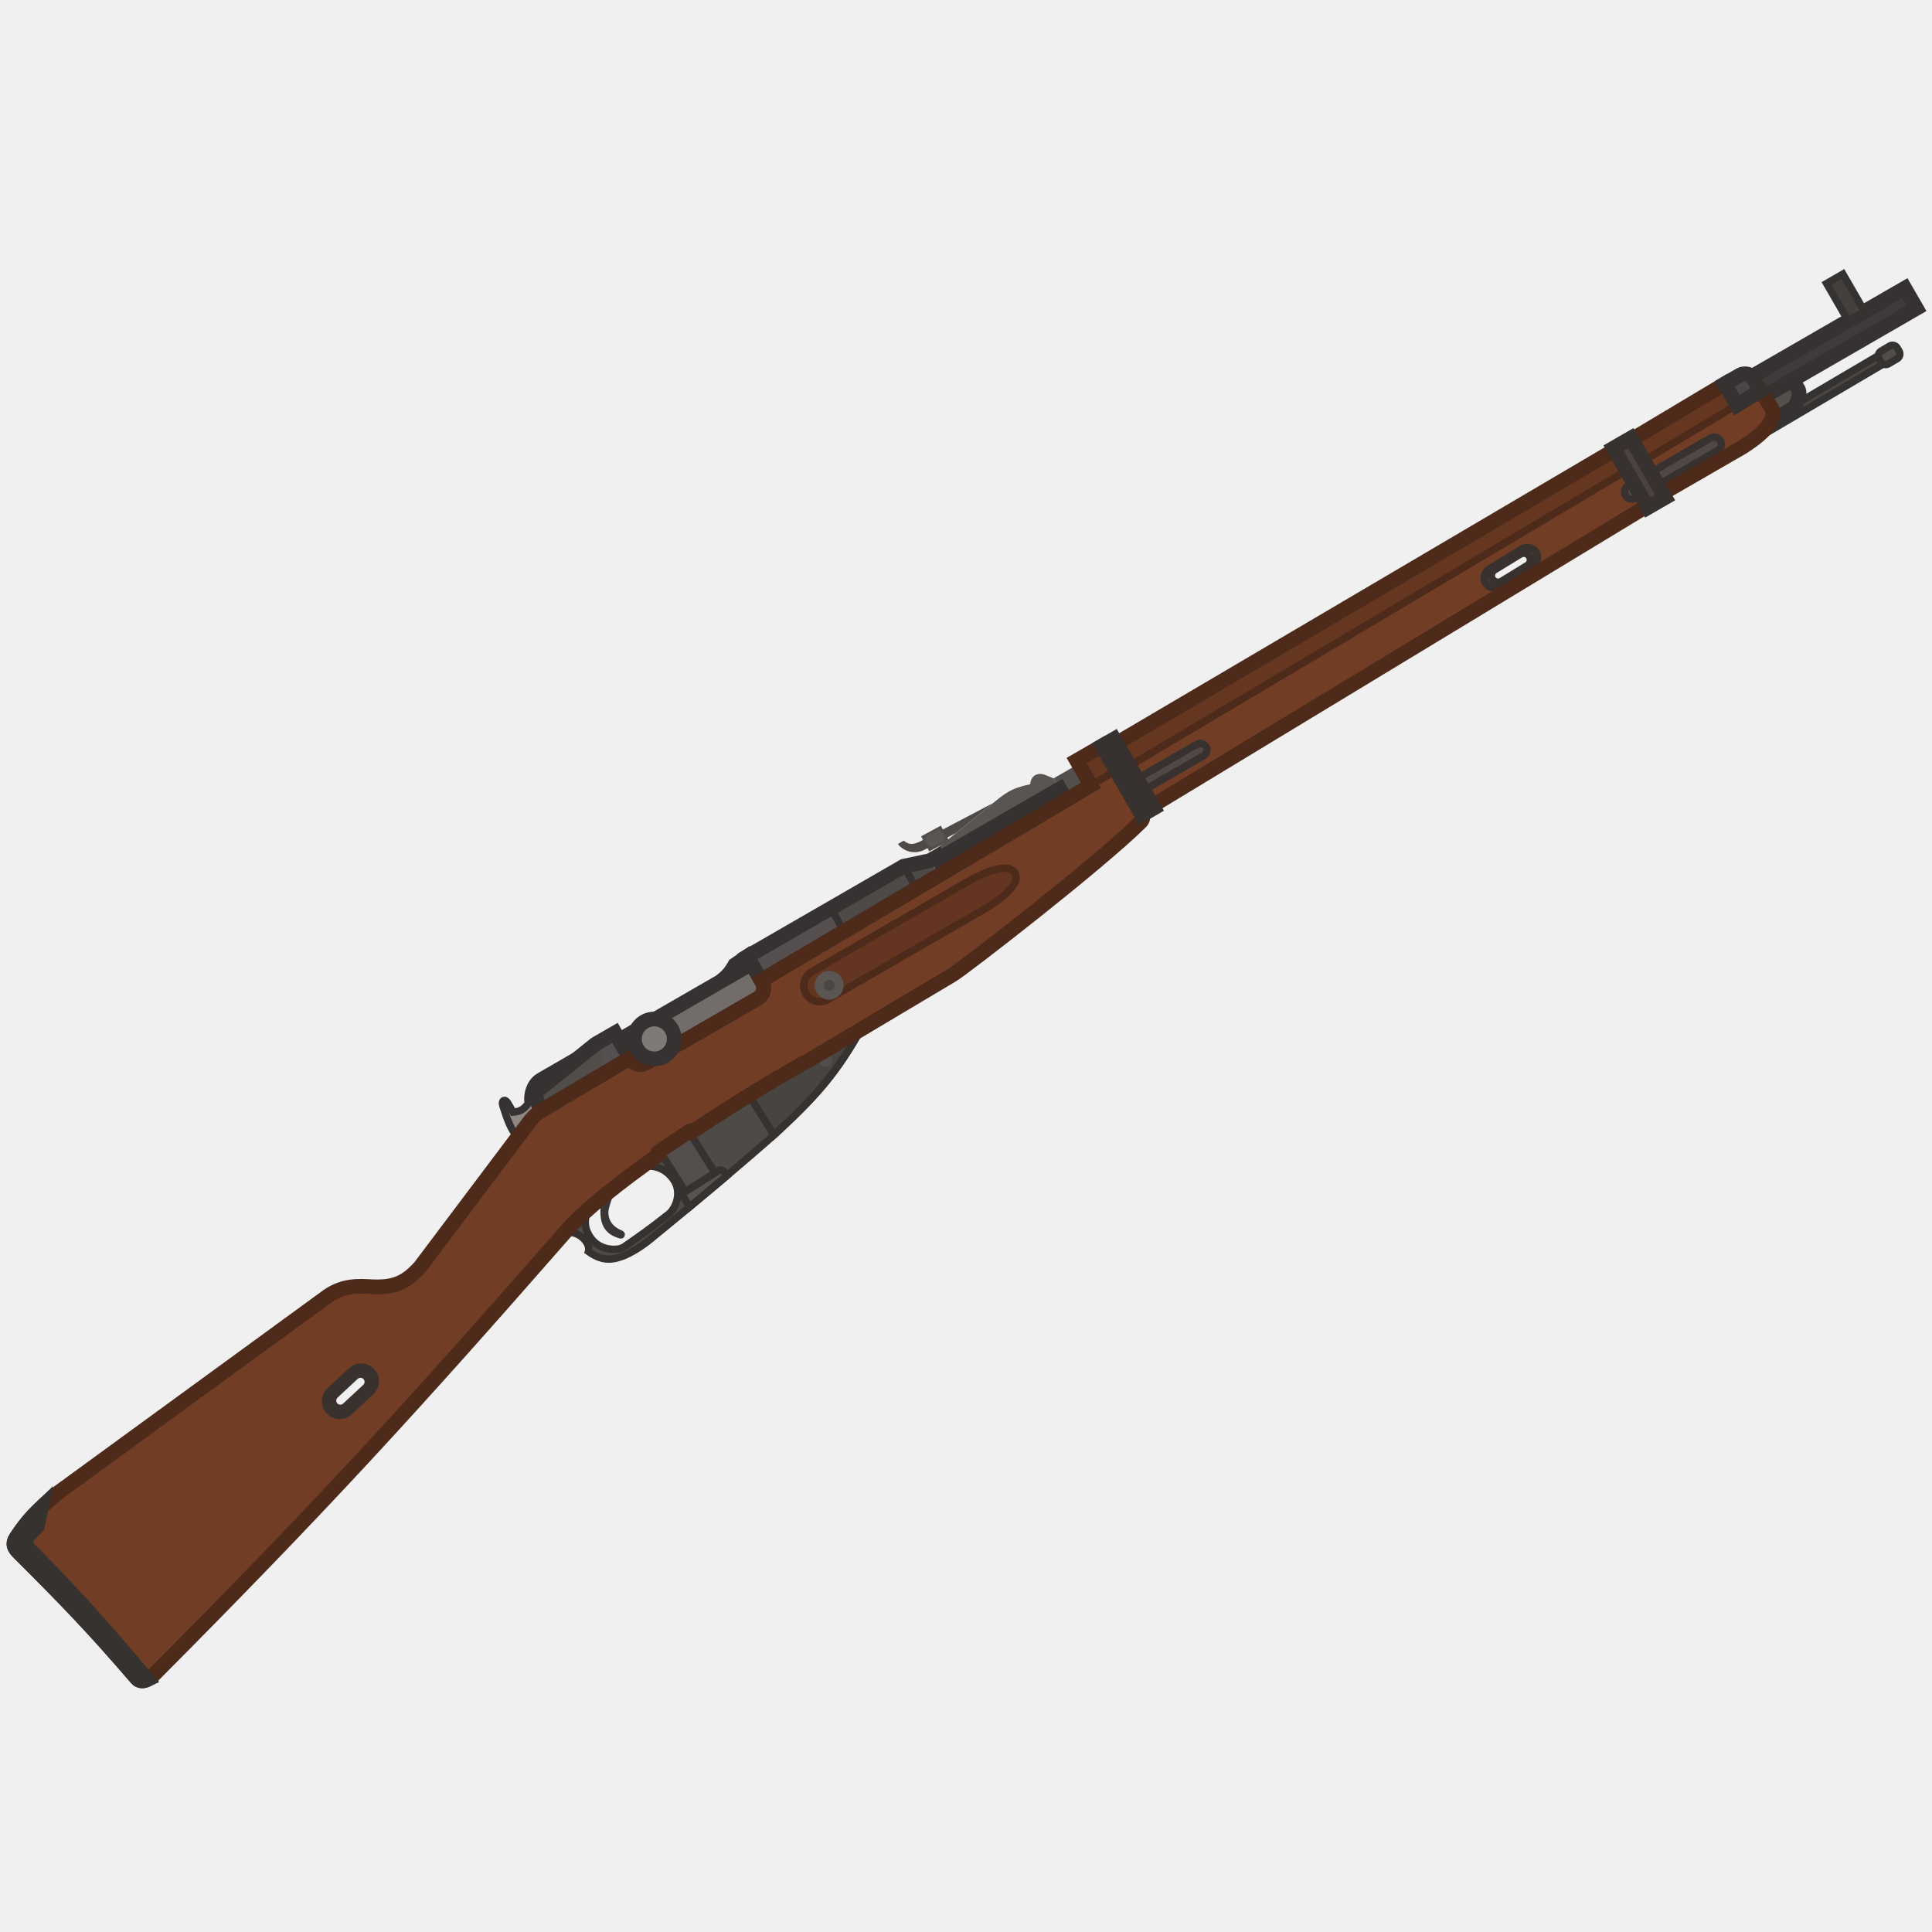
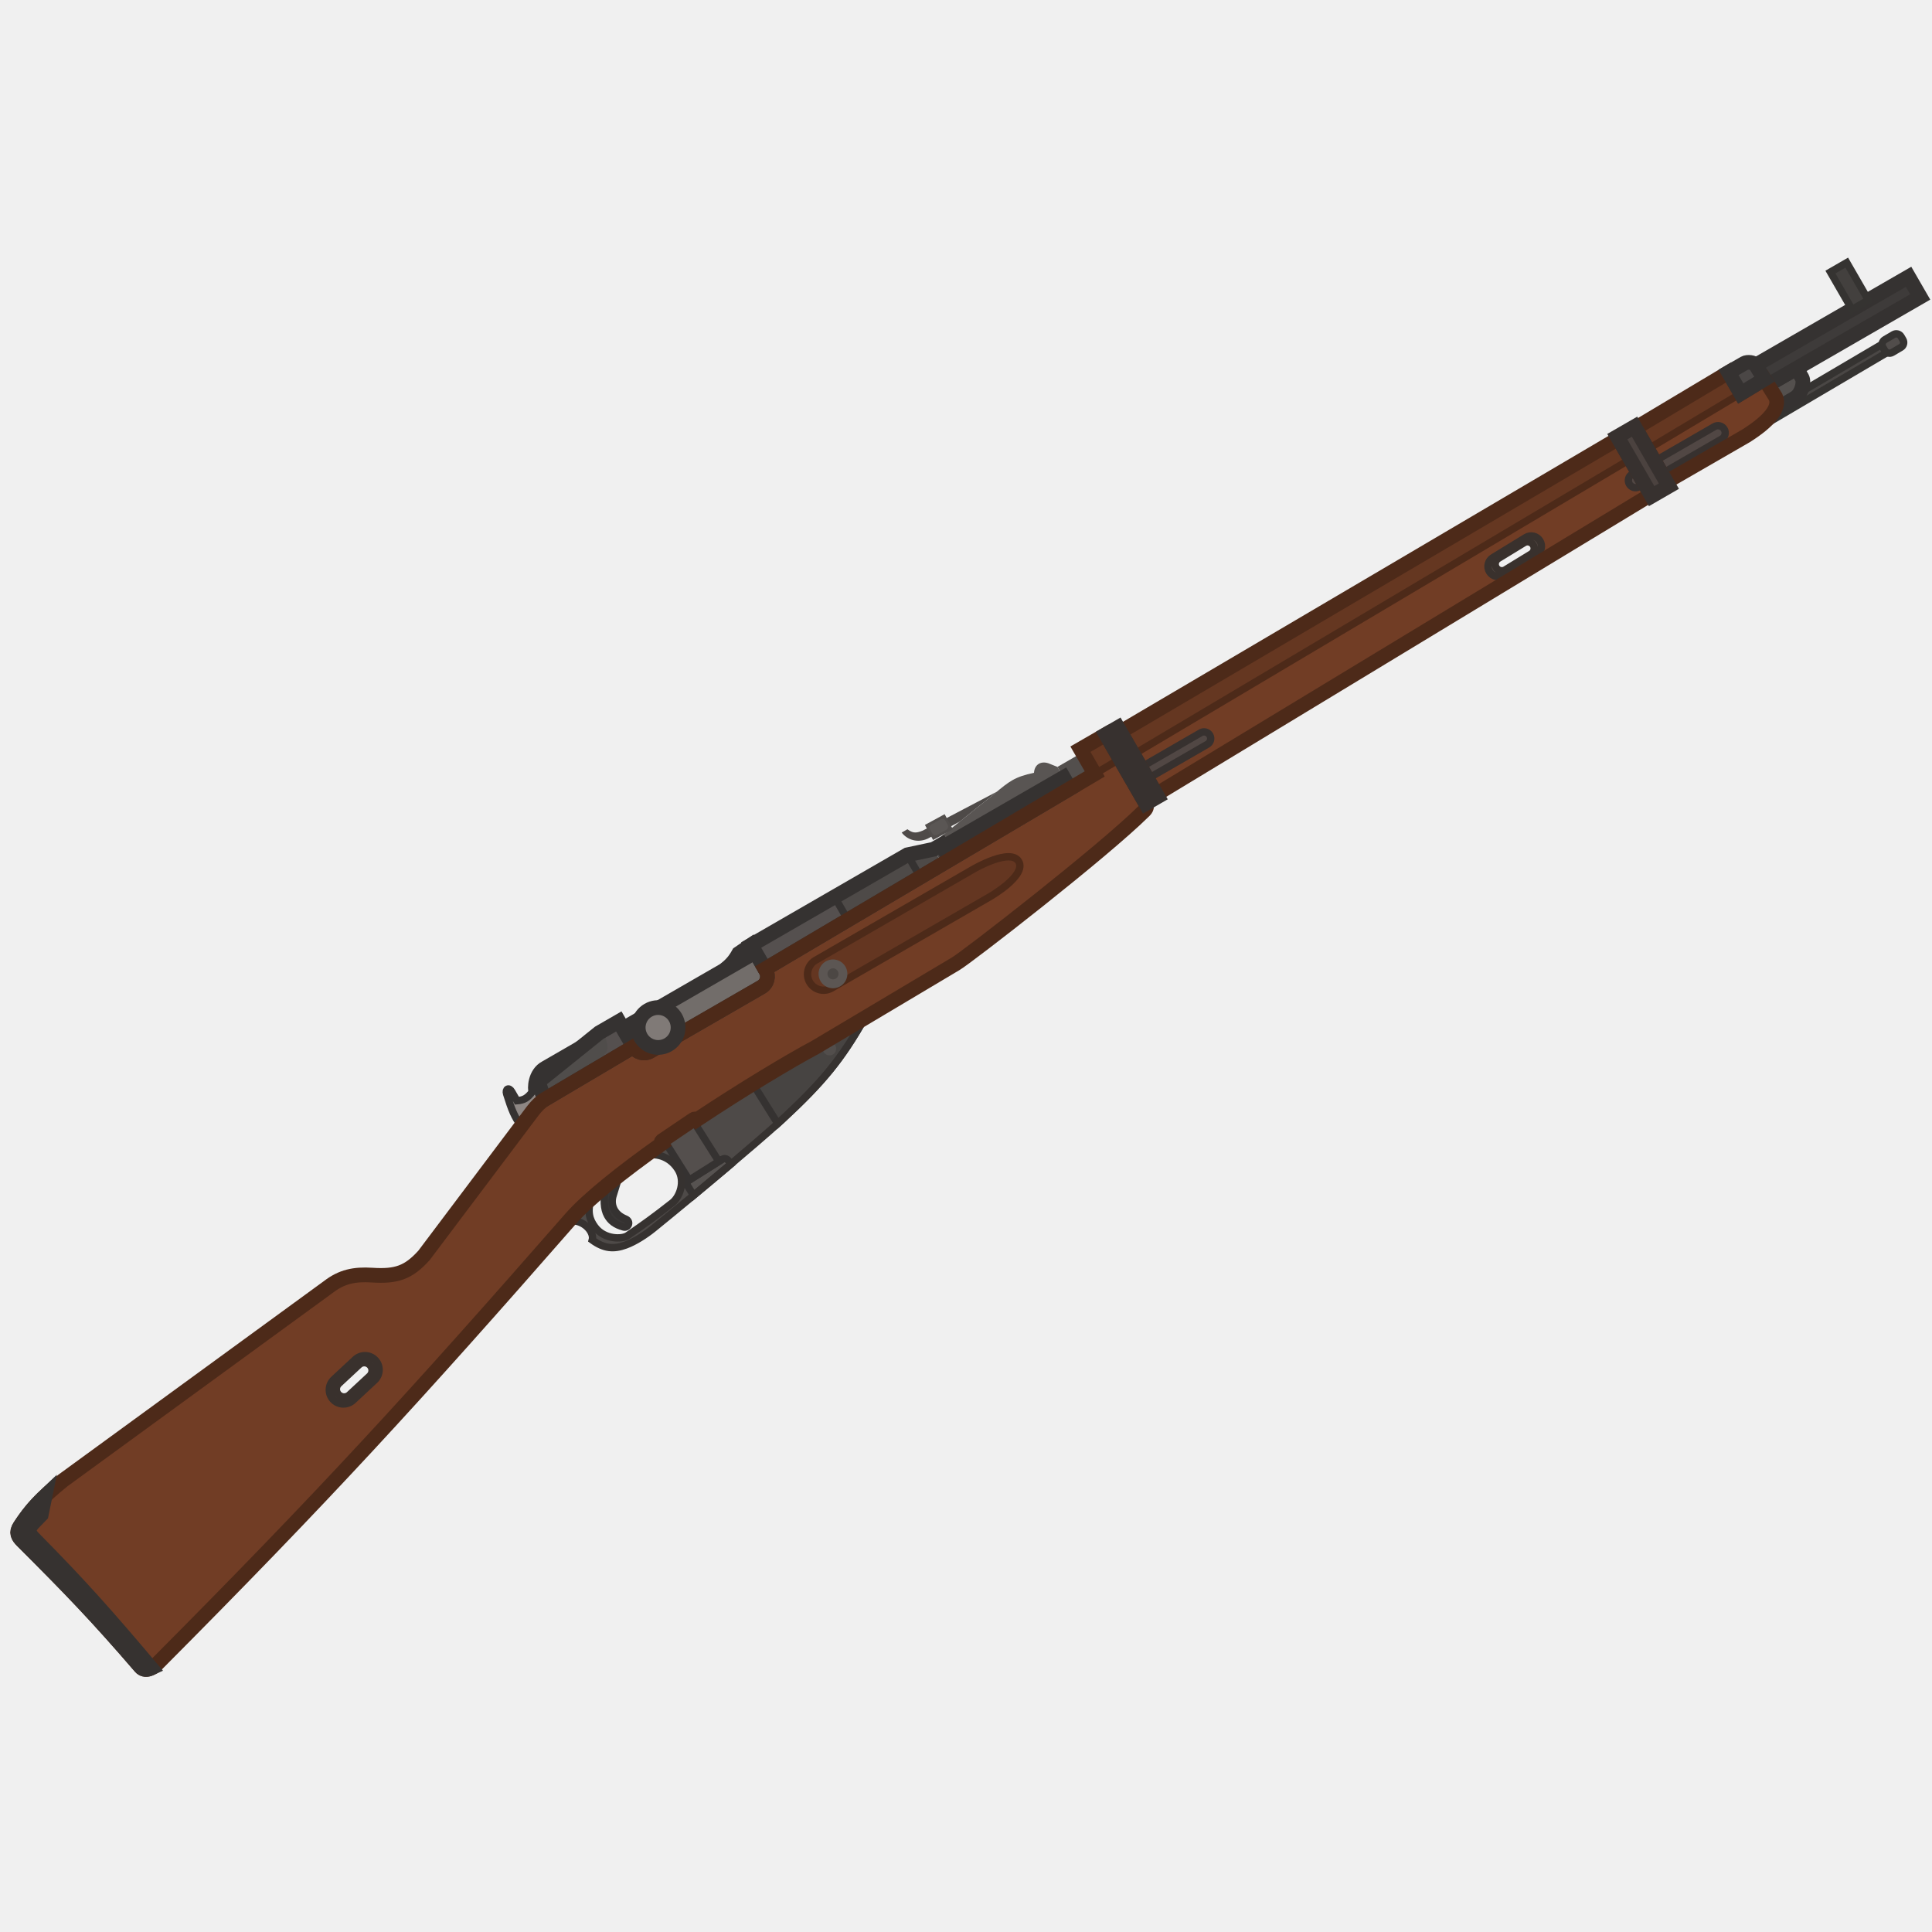
<svg xmlns="http://www.w3.org/2000/svg" width="110" height="110" viewBox="0 0 110 110" fill="none">
  <g clip-path="url(#clip0_619_1198)">
-     <path d="M42.549 54.459L42.785 54.868L41.039 55.876C41.437 55.553 41.615 55.347 41.844 54.938L42.549 54.459Z" fill="#484543" stroke="#353231" stroke-width="0.838" />
-     <path d="M32.286 70.03L32.271 70.046L32.383 70.156C33.1 70.179 33.619 70.825 33.503 71.256C34.179 71.746 34.722 71.79 35.413 71.537C35.928 71.348 36.539 70.953 36.98 70.595C39.763 68.337 42.861 65.709 44.065 64.624L42.651 62.358C41.65 62.976 40.579 63.658 39.529 64.355L39.452 64.407C39.411 64.355 39.337 64.343 39.282 64.38L37.478 65.6C37.42 65.639 37.408 65.723 37.447 65.781C37.111 66.019 36.78 66.257 36.458 66.493C36.829 66.3 37.803 66.32 38.373 67.207C38.833 67.924 38.468 68.815 38.065 69.132C37.026 69.948 36.498 70.328 35.508 71.008C35.221 71.206 34.205 71.251 33.657 70.512C33.333 70.077 33.212 69.626 33.443 68.89C32.978 69.304 32.585 69.688 32.286 70.03Z" fill="#4E4A48" />
-     <path d="M41.392 66.932C40.732 67.492 40.01 68.098 39.268 68.714L38.813 67.971L40.895 66.659C40.977 66.612 41.129 66.561 41.282 66.763L41.392 66.932Z" fill="#575351" stroke="#353231" stroke-width="0.419" />
-     <path d="M37.569 65.537L39.221 64.421L40.708 66.778L39.022 67.84L37.569 65.537Z" fill="#544F4D" stroke="#353231" stroke-width="0.419" />
-     <path d="M44.064 64.624C44.161 64.536 44.246 64.459 44.318 64.392C46.619 62.257 47.667 60.988 49.02 58.605L46.204 60.282C45.324 60.751 44.056 61.49 42.649 62.358L44.064 64.624Z" fill="#474442" stroke="#353231" stroke-width="0.419" />
-     <path d="M34.259 68.192C34.509 67.986 34.772 67.775 35.046 67.561L34.693 68.713C34.539 69.203 34.704 69.774 35.395 70.055C35.728 70.19 35.553 70.582 35.295 70.513C34.796 70.379 34.535 70.155 34.365 69.848C34.162 69.481 34.14 68.965 34.259 68.192Z" fill="#393635" />
-     <path d="M44.066 64.623C44.163 64.536 44.248 64.459 44.32 64.392C46.621 62.256 47.669 60.987 49.023 58.605L46.206 60.282C45.326 60.751 44.058 61.49 42.651 62.357C41.651 62.975 40.58 63.657 39.53 64.355L39.453 64.406C39.412 64.354 39.338 64.342 39.283 64.379L37.479 65.6C37.421 65.638 37.41 65.722 37.449 65.78C37.112 66.018 36.781 66.256 36.459 66.492C36.83 66.299 37.804 66.319 38.374 67.206C38.834 67.923 38.469 68.814 38.066 69.131C37.027 69.947 36.499 70.327 35.509 71.008C35.222 71.205 34.206 71.251 33.657 70.512C33.334 70.076 33.213 69.625 33.444 68.889C32.979 69.303 32.586 69.688 32.287 70.029L32.272 70.046L32.384 70.155C33.101 70.178 33.62 70.825 33.504 71.255C34.18 71.746 34.723 71.789 35.414 71.536C35.929 71.347 36.54 70.953 36.981 70.594C39.764 68.336 42.862 65.708 44.066 64.623Z" stroke="#363230" stroke-width="0.419" />
-     <rect x="98.768" y="25.065" width="9.5" height="0.552" transform="rotate(-30.5 98.7676 25.0654)" fill="#4A4745" stroke="#353331" stroke-width="0.419" />
-     <path d="M100.766 24.014C100.88 23.764 100.887 23.53 100.786 23.31L100.414 22.579L102.069 21.623L102.384 22.169C102.384 22.169 102.508 22.383 102.352 22.807C102.216 23.176 102.041 23.277 101.823 23.403L100.766 24.014Z" fill="#54504E" stroke="#353231" stroke-width="0.838" />
-     <path fill-rule="evenodd" clip-rule="evenodd" d="M92.608 26.795L93.774 28.815L65.621 45.871L64.312 43.605L92.608 26.795ZM85.097 32.448C84.918 32.557 84.862 32.79 84.971 32.969C85.08 33.147 85.313 33.204 85.492 33.094L86.954 32.201C87.132 32.091 87.188 31.858 87.079 31.68C86.97 31.501 86.737 31.445 86.558 31.554L85.097 32.448Z" fill="#713D25" />
-     <rect width="1.202" height="0.84" rx="0.314" transform="matrix(-0.861629 0.507538 0.507538 0.861629 107.861 19.541)" fill="#514D4B" stroke="#353331" stroke-width="0.419" />
-     <rect x="99.66" y="21.485" width="10.15" height="1.324" transform="rotate(-30 99.6602 21.4854)" fill="#3E3B3A" stroke="#353231" stroke-width="0.838" />
-     <path d="M56.542 45.724L52.329 47.939C51.901 48.12 51.723 48.066 51.449 47.865L51.121 48.054C51.428 48.459 52.015 48.664 52.597 48.403L54.43 47.427L56.398 45.845C56.448 45.803 56.496 45.763 56.542 45.724Z" fill="#4E4A48" />
-     <path fill-rule="evenodd" clip-rule="evenodd" d="M35.852 60.254C36.044 60.585 36.468 60.699 36.8 60.508L43.133 56.851C43.465 56.66 43.578 56.235 43.387 55.904L43.34 55.822L63.552 43.861L65.002 46.373C65.112 46.564 65.068 46.677 64.929 46.815C62.57 49.16 54.824 55.161 54.196 55.523L46.206 60.282C44.7 61.084 42.056 62.678 39.53 64.355C39.505 64.372 39.479 64.389 39.453 64.406C39.413 64.354 39.338 64.342 39.283 64.379L37.479 65.599C37.421 65.638 37.41 65.722 37.449 65.78C35.235 67.346 33.261 68.916 32.287 70.029C23.274 80.329 18.242 85.817 8.714 95.396C8.437 95.674 8.022 95.832 7.792 95.564C5.293 92.661 3.811 91.128 1.062 88.384C0.804 88.126 0.687 87.909 0.914 87.56C1.53 86.61 2.13 85.947 3.369 84.941L18.483 73.922C19.239 73.34 19.95 73.184 20.97 73.25C22.349 73.339 23.038 73.112 23.925 72.126L30.125 63.888C30.335 63.621 30.561 63.382 30.806 63.24L35.852 60.254ZM19.055 80.046C18.889 79.867 18.899 79.587 19.078 79.421L20.224 78.354C20.403 78.188 20.683 78.198 20.849 78.376C21.015 78.555 21.005 78.835 20.826 79.001L19.68 80.068C19.501 80.234 19.221 80.224 19.055 80.046Z" fill="#713D25" />
-     <path d="M30.476 63.492L30.087 62.818C30.008 62.681 30.003 61.665 30.756 61.266L35.015 58.808L35.85 60.254L30.804 63.241C30.691 63.306 30.582 63.392 30.476 63.492Z" fill="#807A77" />
-     <path d="M42.787 54.867L35.252 59.217L35.851 60.254C36.042 60.586 36.467 60.7 36.798 60.508L43.132 56.851C43.463 56.66 43.577 56.236 43.386 55.904L42.787 54.867Z" fill="#726D6A" stroke="#353231" stroke-width="0.838" />
-     <path fill-rule="evenodd" clip-rule="evenodd" d="M18.789 79.192C18.463 79.495 18.444 80.005 18.748 80.331C19.051 80.657 19.561 80.676 19.887 80.372L21.113 79.232C21.439 78.929 21.457 78.418 21.154 78.092C20.85 77.766 20.34 77.748 20.014 78.051L18.789 79.192ZM19.076 79.422C18.898 79.588 18.888 79.868 19.054 80.046C19.22 80.225 19.5 80.235 19.678 80.069L20.825 79.002C21.004 78.836 21.014 78.556 20.848 78.377C20.681 78.199 20.402 78.189 20.223 78.355L19.076 79.422Z" fill="#544943" />
-     <path d="M29.463 64.766C29.072 64.251 28.911 63.842 28.625 62.934C28.538 62.657 28.756 62.531 28.914 62.804L29.213 63.322C29.608 63.291 29.8 63.184 30.087 62.818L30.477 63.493C30.354 63.61 30.236 63.745 30.123 63.889L29.463 64.766Z" fill="#8E8784" />
-     <circle cx="47.014" cy="60.361" r="0.378" transform="rotate(-30 47.0139 60.3609)" fill="#524E4C" />
-     <path d="M47.301 51.715L42.551 54.458L43.339 55.823L48.06 53.03L47.301 51.715Z" fill="#55504F" />
-     <path d="M52.941 49.004L51.449 49.319L52.182 50.588L53.429 49.85L52.941 49.004Z" fill="#4E4A48" />
-     <path d="M53.46 48.888L53.192 48.424L56.398 45.845C57.259 45.13 57.555 44.886 58.657 44.65C58.686 44.197 59.025 43.964 59.471 44.107L59.992 44.316L60.339 44.916L53.46 48.888Z" fill="#595553" />
-     <rect x="52.443" y="47.618" width="1.278" height="0.975" transform="rotate(-28.5 52.4434 47.6182)" fill="#524E4C" />
-     <rect x="52.633" y="47.685" width="1.009" height="0.675" rx="0.209" transform="rotate(-28.5 52.6328 47.6855)" fill="#5A5654" />
-     <path d="M46.19 55.341C45.774 55.6 45.636 56.146 45.883 56.574C46.13 57.002 46.671 57.155 47.104 56.924L56.168 51.691C56.168 51.691 58.242 50.494 57.785 49.702C57.328 48.91 55.254 50.108 55.254 50.108L46.19 55.341Z" fill="#643621" />
-     <path d="M46.19 55.341L46.085 55.159L46.079 55.163L46.19 55.341ZM47.104 56.924L47.203 57.109L47.209 57.106L47.104 56.924ZM56.168 51.691L56.063 51.51L56.168 51.691ZM55.254 50.108L55.149 49.927L55.254 50.108ZM46.064 56.469C45.874 56.139 45.98 55.719 46.301 55.519L46.079 55.163C45.567 55.482 45.398 56.153 45.701 56.679L46.064 56.469ZM47.006 56.739C46.672 56.917 46.255 56.799 46.064 56.469L45.701 56.679C46.005 57.205 46.67 57.393 47.203 57.109L47.006 56.739ZM56.063 51.51L47 56.743L47.209 57.106L56.272 51.873L56.063 51.51ZM46.295 55.522L55.358 50.29L55.149 49.927L46.085 55.16L46.295 55.522ZM55.254 50.108C55.358 50.29 55.358 50.29 55.358 50.29C55.358 50.29 55.358 50.29 55.358 50.29C55.358 50.29 55.358 50.29 55.358 50.289C55.358 50.289 55.359 50.289 55.359 50.289C55.36 50.289 55.361 50.288 55.363 50.287C55.367 50.285 55.372 50.282 55.379 50.278C55.394 50.27 55.416 50.258 55.443 50.242C55.499 50.212 55.58 50.17 55.678 50.121C55.875 50.023 56.14 49.902 56.417 49.806C56.697 49.709 56.973 49.642 57.198 49.641C57.423 49.64 57.544 49.703 57.604 49.807L57.967 49.597C57.798 49.305 57.489 49.221 57.196 49.222C56.903 49.223 56.575 49.307 56.279 49.41C55.98 49.514 55.698 49.644 55.492 49.746C55.388 49.797 55.303 49.842 55.244 49.874C55.214 49.89 55.191 49.903 55.175 49.912C55.166 49.917 55.16 49.92 55.156 49.923C55.154 49.924 55.152 49.925 55.151 49.926C55.15 49.926 55.15 49.926 55.149 49.926C55.149 49.926 55.149 49.927 55.149 49.927C55.149 49.927 55.149 49.927 55.149 49.927C55.149 49.927 55.149 49.927 55.254 50.108ZM57.604 49.807C57.664 49.91 57.658 50.047 57.544 50.241C57.431 50.435 57.236 50.641 57.011 50.835C56.789 51.027 56.552 51.196 56.369 51.318C56.277 51.378 56.2 51.427 56.146 51.46C56.119 51.477 56.098 51.489 56.084 51.498C56.077 51.502 56.071 51.505 56.068 51.507C56.066 51.508 56.065 51.509 56.064 51.51C56.063 51.51 56.063 51.51 56.063 51.51C56.063 51.51 56.063 51.51 56.063 51.51C56.063 51.51 56.063 51.51 56.063 51.51C56.063 51.51 56.063 51.51 56.168 51.691C56.272 51.873 56.273 51.873 56.273 51.873C56.273 51.873 56.273 51.873 56.273 51.873C56.273 51.873 56.273 51.873 56.273 51.873C56.273 51.872 56.274 51.872 56.275 51.872C56.276 51.871 56.277 51.87 56.279 51.869C56.284 51.866 56.29 51.863 56.298 51.858C56.314 51.849 56.337 51.835 56.366 51.817C56.423 51.782 56.505 51.73 56.601 51.666C56.792 51.539 57.045 51.359 57.285 51.152C57.522 50.948 57.759 50.706 57.906 50.452C58.053 50.2 58.136 49.89 57.967 49.597L57.604 49.807Z" fill="#4D2A19" />
-     <circle cx="47.211" cy="56.099" r="0.819" transform="rotate(-30 47.2108 56.0987)" fill="#5C5653" />
-     <circle cx="47.209" cy="56.099" r="0.315" transform="rotate(-30 47.2092 56.0986)" fill="#4C4744" />
-     <path d="M53.38 48.751L52.943 49.003L53.432 49.849L60.703 45.547L60.338 44.915L53.459 48.887L53.38 48.751Z" fill="#4B4746" />
-     <path d="M61.409 43.496L59.99 44.315L60.701 45.547L62.111 44.712L61.409 43.496Z" fill="#534F4D" />
-     <path d="M91.93 25.62L63.572 42.321L64.312 43.604L92.608 26.794L91.93 25.62Z" fill="#653721" />
-     <path d="M62.747 42.471L61.301 43.306L62.113 44.713L63.55 43.862L62.747 42.471Z" fill="#653721" stroke="#4D2A19" stroke-width="0.419" />
-     <path d="M64.738 44.342L65.117 44.997L68.529 43.027C68.71 42.922 68.772 42.691 68.667 42.51C68.563 42.329 68.332 42.267 68.151 42.372L64.738 44.342Z" fill="#514744" stroke="#37312F" stroke-width="0.419" />
-     <path fill-rule="evenodd" clip-rule="evenodd" d="M84.779 32.402C84.505 32.57 84.419 32.929 84.586 33.203C84.754 33.478 85.113 33.564 85.387 33.396L87.269 32.246C87.543 32.078 87.629 31.719 87.462 31.445C87.294 31.17 86.935 31.084 86.661 31.252L84.779 32.402ZM85.096 32.447C84.917 32.557 84.861 32.79 84.97 32.969C85.079 33.147 85.312 33.203 85.491 33.094L86.953 32.2C87.131 32.091 87.187 31.858 87.078 31.679C86.969 31.501 86.736 31.445 86.557 31.554L85.096 32.447Z" fill="#544943" />
-     <path d="M98.2 21.855L92.897 25.026L93.59 26.227L98.894 23.056L98.2 21.855Z" fill="#653721" />
-     <path d="M93.59 26.227L94.662 28.084L99.194 25.467C100.527 24.625 101.064 23.915 100.787 23.31L100.243 22.241L98.894 23.056L93.59 26.227Z" fill="#713D25" />
-     <rect x="92.346" y="27.855" width="6.241" height="0.82" rx="0.41" transform="rotate(-30 92.3457 27.8555)" fill="#514744" stroke="#37312F" stroke-width="0.419" />
-     <path d="M104 16.141L104.928 15.605L106.158 17.734L105.229 18.27L104 16.141Z" fill="#43403E" stroke="#353331" stroke-width="0.419" />
-     <path fill-rule="evenodd" clip-rule="evenodd" d="M84.779 32.402C84.505 32.57 84.419 32.929 84.586 33.203C84.754 33.478 85.113 33.564 85.387 33.396L87.269 32.246C87.543 32.078 87.629 31.719 87.462 31.445C87.294 31.17 86.935 31.084 86.661 31.252L84.779 32.402ZM85.096 32.447C84.917 32.557 84.861 32.79 84.97 32.969C85.079 33.147 85.312 33.203 85.491 33.094L86.953 32.2C87.131 32.091 87.187 31.858 87.078 31.679C86.969 31.501 86.736 31.445 86.557 31.554L85.096 32.447Z" stroke="#39312D" stroke-width="0.419" />
-     <path d="M91.93 25.62L63.572 42.321L64.312 43.604L92.608 26.794L91.93 25.62Z" stroke="#4D2A19" stroke-width="0.419" />
-     <path d="M98.2 21.855L92.897 25.026L93.59 26.227L98.894 23.056L98.2 21.855Z" stroke="#4D2A19" stroke-width="0.419" />
-     <path d="M92.897 25.026L98.2 21.855L98.894 23.056L100.243 22.241L100.879 23.252C101.155 23.857 100.527 24.625 99.194 25.467L94.662 28.084L93.59 26.227L92.897 25.026Z" stroke="#4D2A19" stroke-width="0.838" />
-     <path d="M63.572 42.321L91.93 25.62L93.774 28.814L65.621 45.87L63.572 42.321Z" stroke="#4D2A19" stroke-width="0.838" />
-     <path d="M98.892 23.056L98.199 21.855L99.1 21.336C99.263 21.241 99.647 21.274 99.741 21.438L100.241 22.241L98.892 23.056Z" fill="#4B4746" stroke="#353231" stroke-width="0.838" />
-     <rect x="91.867" y="25.513" width="1.135" height="3.909" transform="rotate(-30 91.8672 25.5127)" fill="#4B423F" stroke="#37312F" stroke-width="0.838" />
-     <path d="M30.122 63.888C30.235 63.744 30.353 63.609 30.476 63.492C30.581 63.392 30.69 63.305 30.803 63.24L35.849 60.253L35.014 58.807L30.756 61.266C30.003 61.664 30.007 62.68 30.086 62.817C29.8 63.183 29.608 63.29 29.212 63.321L28.913 62.803C28.755 62.529 28.537 62.656 28.624 62.933C28.91 63.84 29.071 64.25 29.462 64.765L30.122 63.888Z" stroke="#353231" stroke-width="0.419" />
-     <path fill-rule="evenodd" clip-rule="evenodd" d="M18.789 79.192C18.463 79.495 18.444 80.005 18.748 80.331C19.051 80.657 19.561 80.676 19.887 80.372L21.113 79.232C21.439 78.929 21.457 78.418 21.154 78.092C20.85 77.766 20.34 77.748 20.014 78.051L18.789 79.192ZM19.076 79.422C18.898 79.588 18.888 79.868 19.054 80.046C19.22 80.225 19.5 80.235 19.678 80.069L20.825 79.002C21.004 78.836 21.014 78.556 20.848 78.377C20.681 78.199 20.402 78.189 20.223 78.355L19.076 79.422Z" fill="#544943" stroke="#39312D" stroke-width="0.419" />
-     <path d="M30.783 63.254L30.52 62.495C30.469 62.343 30.515 62.171 30.69 62.033L33.897 59.454L35.016 58.808L35.851 60.254L30.805 63.241C30.798 63.245 30.79 63.249 30.783 63.254Z" fill="#55504F" />
-     <path d="M34.169 59.296L34.36 60.132C34.404 60.397 34.331 60.585 34.128 60.739L30.75 63.16L30.52 62.495C30.468 62.343 30.514 62.17 30.689 62.033L33.896 59.453L34.169 59.296Z" fill="#504D4B" />
-     <path d="M30.783 63.254L30.52 62.495C30.469 62.343 30.515 62.171 30.69 62.033L33.897 59.454L35.016 58.808L35.851 60.254L30.805 63.241L30.783 63.254Z" stroke="#353231" stroke-width="0.838" />
-     <path d="M47.301 51.715L51.45 49.319L52.183 50.589L48.059 53.029L47.301 51.715Z" fill="#4E4A48" stroke="#353231" stroke-width="0.419" />
-     <path d="M42.551 54.458L51.45 49.32L52.943 49.004L53.379 48.752L53.458 48.889L60.337 44.917L60.702 45.548L43.339 55.823L42.551 54.458Z" stroke="#353231" stroke-width="0.838" />
-     <path d="M61.3 43.305L62.747 42.47L65.001 46.373C65.111 46.565 65.067 46.678 64.928 46.816C62.569 49.16 54.823 55.161 54.195 55.524L46.205 60.283C44.699 61.085 42.056 62.678 39.529 64.355L39.452 64.406C39.412 64.355 39.337 64.343 39.282 64.38L37.478 65.6C37.42 65.639 37.409 65.723 37.448 65.781C35.234 67.347 33.26 68.917 32.286 70.029C23.273 80.329 18.241 85.817 8.713 95.396C8.436 95.674 8.021 95.832 7.791 95.565C5.292 92.662 3.81 91.129 1.061 88.385C0.803 88.127 0.687 87.909 0.913 87.561C1.529 86.61 2.129 85.948 3.368 84.942L18.482 73.923C19.238 73.341 19.949 73.185 20.97 73.251C22.349 73.34 23.037 73.112 23.924 72.127L30.124 63.889C30.334 63.622 30.56 63.382 30.805 63.241L35.852 60.254C36.043 60.586 36.467 60.7 36.799 60.508L43.132 56.852C43.464 56.66 43.578 56.236 43.386 55.904L43.339 55.823L62.113 44.713L61.3 43.305Z" stroke="#4D2A19" stroke-width="0.838" />
-     <circle cx="37.255" cy="59.154" r="1.135" transform="rotate(-30 37.2553 59.1537)" fill="#807A77" stroke="#353231" stroke-width="0.838" />
-     <path d="M62.746 42.47L63.429 42.076L65.698 46.007L65.016 46.401L62.746 42.47Z" fill="#4B423F" stroke="#37312F" stroke-width="0.838" />
-     <path d="M8.392 95.628C8.173 95.733 7.942 95.741 7.791 95.565C5.292 92.662 3.811 91.129 1.062 88.385C0.803 88.127 0.687 87.91 0.913 87.561C1.33 86.917 1.741 86.406 2.347 85.83L2.13 86.895L1.651 87.389C1.348 87.746 1.397 87.936 1.718 88.261C4.392 90.971 5.853 92.623 8.392 95.628Z" fill="#544D4A" stroke="#363230" stroke-width="0.838" />
+     <path d="M42.767 53.807L43.003 54.216L41.256 55.225C41.654 54.902 41.833 54.696 42.061 54.287L42.767 53.807Z" fill="#484543" stroke="#353231" stroke-width="0.838" />
+     <path d="M32.505 69.377L32.49 69.394L32.602 69.503C33.319 69.526 33.837 70.173 33.722 70.603C34.398 71.094 34.941 71.138 35.631 70.884C36.147 70.695 36.758 70.301 37.199 69.943C39.982 67.684 43.079 65.057 44.284 63.972L42.869 61.706C41.868 62.323 40.798 63.006 39.748 63.703L39.67 63.755C39.63 63.703 39.556 63.691 39.501 63.728L37.696 64.948C37.639 64.987 37.627 65.071 37.666 65.129C37.33 65.367 36.999 65.604 36.677 65.841C37.047 65.647 38.022 65.668 38.592 66.555C39.052 67.272 38.687 68.163 38.283 68.48C37.244 69.296 36.717 69.675 35.727 70.356C35.44 70.553 34.424 70.599 33.875 69.86C33.552 69.424 33.43 68.974 33.661 68.237C33.196 68.651 32.803 69.036 32.505 69.377Z" fill="#4E4A48" />
+     <path d="M41.611 66.283C40.95 66.843 40.228 67.448 39.487 68.064L39.032 67.321L41.114 66.01C41.196 65.963 41.348 65.911 41.501 66.114L41.611 66.283Z" fill="#575351" stroke="#353231" stroke-width="0.419" />
+     <path d="M37.788 64.886L39.439 63.769L40.927 66.126L39.24 67.188L37.788 64.886Z" fill="#544F4D" stroke="#353231" stroke-width="0.419" />
+     <path d="M44.281 63.973C44.378 63.886 44.463 63.809 44.535 63.742C46.836 61.606 47.884 60.337 49.237 57.954L46.42 59.632C45.541 60.101 44.272 60.84 42.866 61.707L44.281 63.973Z" fill="#474442" stroke="#353231" stroke-width="0.419" />
+     <path d="M34.476 67.541C34.726 67.335 34.989 67.124 35.263 66.91L34.91 68.062C34.755 68.551 34.92 69.123 35.611 69.404C35.944 69.539 35.77 69.931 35.512 69.862C35.013 69.728 34.752 69.504 34.582 69.197C34.379 68.829 34.357 68.314 34.476 67.541Z" fill="#393635" stroke="#353231" stroke-width="0.419" />
+     <path d="M44.283 63.972C44.38 63.885 44.465 63.807 44.537 63.741C46.838 61.605 47.886 60.336 49.239 57.953L46.422 59.631C45.542 60.099 44.274 60.838 42.868 61.706C41.868 62.324 40.797 63.006 39.747 63.703L39.67 63.755C39.629 63.703 39.555 63.691 39.5 63.728L37.695 64.948C37.638 64.987 37.626 65.071 37.665 65.129C37.329 65.367 36.998 65.605 36.676 65.841C37.047 65.647 38.02 65.668 38.59 66.555C39.051 67.272 38.686 68.163 38.282 68.48C37.243 69.296 36.716 69.675 35.726 70.356C35.439 70.553 34.423 70.599 33.874 69.86C33.551 69.425 33.429 68.974 33.66 68.237C33.195 68.652 32.802 69.036 32.504 69.377L32.489 69.394L32.601 69.504C33.318 69.526 33.837 70.173 33.721 70.604C34.397 71.094 34.94 71.138 35.63 70.885C36.146 70.696 36.757 70.301 37.198 69.943C39.981 67.685 43.078 65.057 44.283 63.972Z" stroke="#363230" stroke-width="0.419" />
+     <rect x="98.982" y="24.415" width="9.5" height="0.552" transform="rotate(-30.5 98.9824 24.415)" fill="#4A4745" stroke="#353331" stroke-width="0.419" />
+     <path d="M100.985 23.362C101.099 23.113 101.106 22.879 101.005 22.659L100.633 21.928L102.288 20.972L102.603 21.518C102.603 21.518 102.726 21.732 102.571 22.155C102.435 22.525 102.26 22.626 102.042 22.752L100.985 23.362Z" fill="#54504E" stroke="#353231" stroke-width="0.838" />
+     <path fill-rule="evenodd" clip-rule="evenodd" d="M92.824 26.145L93.991 28.165L65.837 45.22L64.529 42.955L92.824 26.145ZM85.313 31.797C85.135 31.907 85.078 32.14 85.188 32.319C85.297 32.497 85.53 32.553 85.709 32.444L87.17 31.55C87.349 31.441 87.405 31.208 87.296 31.029C87.186 30.851 86.953 30.794 86.775 30.904L85.313 31.797Z" fill="#713D25" />
+     <rect width="1.203" height="0.841" rx="0.314" transform="matrix(-0.861629 0.507538 0.507538 0.861629 108.078 18.8906)" fill="#514D4B" stroke="#353331" stroke-width="0.419" />
+     <rect x="99.877" y="20.835" width="10.15" height="1.324" transform="rotate(-30 99.877 20.835)" fill="#3E3B3A" stroke="#353231" stroke-width="0.838" />
+     <path d="M56.759 45.074L52.545 47.288C52.117 47.469 51.94 47.415 51.666 47.214L51.338 47.403C51.645 47.809 52.232 48.014 52.813 47.752L54.647 46.777L56.614 45.194C56.664 45.153 56.712 45.113 56.759 45.074Z" fill="#4E4A48" />
+     <path fill-rule="evenodd" clip-rule="evenodd" d="M36.067 59.605C36.258 59.936 36.682 60.05 37.014 59.858L43.347 56.202C43.679 56.01 43.793 55.586 43.601 55.255L43.554 55.173L63.766 43.212L65.216 45.724C65.326 45.915 65.282 46.028 65.143 46.166C62.785 48.511 55.038 54.511 54.41 54.874L46.42 59.633C44.914 60.435 42.271 62.028 39.745 63.705C39.719 63.722 39.693 63.739 39.667 63.757C39.627 63.705 39.553 63.693 39.498 63.73L37.693 64.95C37.636 64.989 37.624 65.073 37.663 65.131C35.449 66.697 33.475 68.267 32.502 69.379C23.488 79.679 18.457 85.167 8.928 94.746C8.652 95.024 8.237 95.182 8.006 94.914C5.508 92.012 4.026 90.479 1.277 87.735C1.019 87.477 0.902 87.259 1.128 86.91C1.745 85.96 2.345 85.298 3.584 84.291L18.697 73.273C19.453 72.691 20.164 72.535 21.185 72.601C22.564 72.69 23.253 72.463 24.14 71.477L30.339 63.239C30.549 62.972 30.775 62.733 31.021 62.591L36.067 59.605ZM19.27 79.396C19.104 79.217 19.114 78.938 19.292 78.772L20.439 77.704C20.618 77.538 20.897 77.548 21.064 77.727C21.23 77.906 21.22 78.185 21.041 78.352L19.894 79.418C19.716 79.585 19.436 79.575 19.27 79.396Z" fill="#713D25" />
+     <path d="M30.693 62.843L30.304 62.168C30.225 62.032 30.22 61.015 30.973 60.617L35.232 58.158L36.067 59.605L31.021 62.591C30.908 62.657 30.799 62.743 30.693 62.843Z" fill="#807A77" />
+     <path d="M43.003 54.216L35.469 58.566L36.068 59.604C36.259 59.935 36.683 60.049 37.015 59.858L43.348 56.201C43.68 56.01 43.794 55.585 43.602 55.254L43.003 54.216Z" fill="#726D6A" stroke="#353231" stroke-width="0.838" />
+     <path fill-rule="evenodd" clip-rule="evenodd" d="M19.006 78.541C18.68 78.845 18.661 79.355 18.965 79.681C19.268 80.007 19.778 80.025 20.104 79.722L21.329 78.582C21.655 78.278 21.674 77.768 21.37 77.442C21.067 77.116 20.557 77.098 20.231 77.401L19.006 78.541ZM19.293 78.772C19.114 78.938 19.104 79.217 19.271 79.396C19.437 79.575 19.717 79.585 19.895 79.418L21.042 78.352C21.221 78.185 21.231 77.906 21.064 77.727C20.898 77.548 20.618 77.538 20.44 77.704L19.293 78.772Z" fill="#544943" />
+     <path d="M29.682 64.115C29.29 63.6 29.13 63.19 28.844 62.283C28.757 62.005 28.975 61.879 29.133 62.152L29.432 62.671C29.827 62.639 30.019 62.533 30.306 62.167L30.695 62.842C30.572 62.958 30.455 63.094 30.342 63.238L29.682 64.115Z" fill="#8E8784" />
+     <ellipse cx="47.23" cy="59.711" rx="0.378" ry="0.378" transform="rotate(-30 47.2296 59.7107)" fill="#524E4C" />
+     <path d="M47.518 51.063L42.768 53.806L43.556 55.171L48.276 52.377L47.518 51.063Z" fill="#55504F" />
+     <path d="M53.16 48.352L51.668 48.668L52.401 49.938L53.649 49.199L53.16 48.352Z" fill="#4E4A48" />
+     <path d="M53.675 48.237L53.407 47.773L56.613 45.194C57.474 44.478 57.77 44.234 58.871 43.999C58.901 43.545 59.24 43.313 59.686 43.456L60.207 43.664L60.554 44.265L53.675 48.237Z" fill="#595553" />
+     <rect x="52.66" y="46.967" width="1.279" height="0.976" transform="rotate(-28.5 52.6602 46.9668)" fill="#524E4C" />
+     <rect x="52.85" y="47.034" width="1.01" height="0.675" rx="0.209" transform="rotate(-28.5 52.8496 47.0342)" fill="#5A5654" />
+     <path d="M46.407 54.691C45.991 54.95 45.852 55.495 46.1 55.923C46.347 56.352 46.888 56.505 47.321 56.274L56.384 51.041C56.384 51.041 58.459 49.843 58.002 49.052C57.545 48.26 55.47 49.458 55.47 49.458L46.407 54.691Z" fill="#643621" />
+     <path d="M46.407 54.691L46.302 54.509L46.296 54.513L46.407 54.691ZM47.321 56.274L47.42 56.459L47.426 56.455L47.321 56.274ZM56.384 51.041L56.28 50.86L56.384 51.041ZM55.47 49.458L55.365 49.276L55.47 49.458ZM46.281 55.819C46.09 55.489 46.197 55.068 46.518 54.868L46.296 54.513C45.784 54.832 45.614 55.502 45.918 56.028L46.281 55.819ZM47.223 56.089C46.889 56.267 46.472 56.149 46.281 55.819L45.918 56.028C46.222 56.554 46.887 56.742 47.42 56.459L47.223 56.089ZM56.28 50.86L47.216 56.092L47.426 56.455L56.489 51.223L56.28 50.86ZM46.512 54.872L55.575 49.639L55.365 49.276L46.302 54.509L46.512 54.872ZM55.47 49.458C55.575 49.639 55.575 49.639 55.575 49.639C55.575 49.639 55.575 49.639 55.575 49.639C55.575 49.639 55.575 49.639 55.575 49.639C55.575 49.639 55.575 49.639 55.576 49.639C55.577 49.638 55.578 49.638 55.58 49.636C55.583 49.635 55.589 49.631 55.596 49.627C55.611 49.619 55.632 49.607 55.66 49.592C55.716 49.562 55.796 49.519 55.895 49.471C56.092 49.373 56.357 49.252 56.634 49.156C56.914 49.058 57.19 48.992 57.414 48.991C57.64 48.99 57.761 49.053 57.821 49.156L58.183 48.947C58.015 48.655 57.705 48.571 57.413 48.572C57.12 48.573 56.791 48.657 56.496 48.76C56.197 48.864 55.915 48.993 55.709 49.095C55.605 49.147 55.52 49.191 55.461 49.224C55.431 49.24 55.407 49.253 55.391 49.262C55.383 49.266 55.377 49.27 55.373 49.272C55.37 49.274 55.369 49.275 55.367 49.275C55.367 49.276 55.367 49.276 55.366 49.276C55.366 49.276 55.366 49.276 55.366 49.276C55.366 49.276 55.366 49.276 55.366 49.276C55.365 49.276 55.365 49.276 55.47 49.458ZM57.821 49.156C57.88 49.26 57.874 49.396 57.761 49.591C57.648 49.785 57.452 49.991 57.228 50.185C57.006 50.376 56.769 50.545 56.585 50.667C56.494 50.728 56.417 50.776 56.363 50.81C56.336 50.826 56.315 50.839 56.3 50.847C56.293 50.852 56.288 50.855 56.284 50.857C56.283 50.858 56.281 50.859 56.281 50.859C56.28 50.859 56.28 50.86 56.28 50.86C56.28 50.86 56.28 50.86 56.28 50.86C56.28 50.86 56.28 50.86 56.28 50.86C56.28 50.86 56.28 50.86 56.384 51.041C56.489 51.223 56.489 51.223 56.489 51.222C56.489 51.222 56.489 51.222 56.489 51.222C56.489 51.222 56.49 51.222 56.49 51.222C56.49 51.222 56.491 51.222 56.491 51.221C56.492 51.221 56.494 51.22 56.496 51.218C56.5 51.216 56.507 51.212 56.515 51.208C56.531 51.198 56.553 51.184 56.582 51.167C56.64 51.131 56.721 51.08 56.817 51.016C57.009 50.889 57.262 50.709 57.502 50.502C57.739 50.297 57.975 50.055 58.123 49.802C58.27 49.549 58.352 49.239 58.183 48.947L57.821 49.156Z" fill="#4D2A19" />
+     <ellipse cx="47.426" cy="55.447" rx="0.82" ry="0.82" transform="rotate(-30 47.4262 55.4474)" fill="#5C5653" />
+     <ellipse cx="47.427" cy="55.447" rx="0.315" ry="0.315" transform="rotate(-30 47.4267 55.4474)" fill="#4C4744" />
+     <path d="M53.597 48.1L53.16 48.352L53.649 49.199L60.92 44.897L60.555 44.265L53.676 48.237L53.597 48.1Z" fill="#4B4746" />
+     <path d="M61.627 42.844L60.207 43.664L60.918 44.896L62.329 44.061L61.627 42.844Z" fill="#534F4D" />
+     <path d="M92.147 24.971L63.788 41.672L64.529 42.955L92.824 26.145L92.147 24.971Z" fill="#653721" />
+     <path d="M62.964 41.819L61.518 42.654L62.33 44.062L63.768 43.211L62.964 41.819Z" fill="#653721" stroke="#4D2A19" stroke-width="0.419" />
+     <path d="M64.953 43.69L65.331 44.346L68.744 42.376C68.925 42.271 68.987 42.04 68.882 41.859C68.778 41.678 68.546 41.616 68.365 41.72L64.953 43.69Z" fill="#514744" stroke="#37312F" stroke-width="0.419" />
+     <path fill-rule="evenodd" clip-rule="evenodd" d="M84.996 31.75C84.722 31.918 84.635 32.276 84.803 32.551C84.971 32.825 85.33 32.912 85.604 32.744L87.485 31.593C87.76 31.426 87.846 31.067 87.678 30.793C87.51 30.518 87.152 30.432 86.877 30.599L84.996 31.75ZM85.312 31.795C85.134 31.904 85.078 32.138 85.187 32.316C85.296 32.495 85.529 32.551 85.708 32.442L87.169 31.548C87.348 31.439 87.404 31.206 87.295 31.027C87.186 30.849 86.952 30.792 86.774 30.901L85.312 31.795Z" fill="#544943" />
+     <path d="M98.417 21.204L93.114 24.375L93.807 25.576L99.111 22.405L98.417 21.204Z" fill="#653721" />
+     <path d="M93.807 25.577L94.879 27.433L99.411 24.817C100.744 23.974 101.28 23.264 101.004 22.659L100.46 21.59L99.111 22.406L93.807 25.577Z" fill="#713D25" />
+     <rect x="92.562" y="27.206" width="6.241" height="0.82" rx="0.41" transform="rotate(-30 92.5625 27.2061)" fill="#514744" stroke="#37312F" stroke-width="0.419" />
+     <path d="M104.217 15.49L105.145 14.954L106.374 17.084L105.446 17.619L104.217 15.49Z" fill="#43403E" stroke="#353331" stroke-width="0.419" />
+     <path fill-rule="evenodd" clip-rule="evenodd" d="M84.996 31.75C84.722 31.918 84.635 32.276 84.803 32.551C84.971 32.825 85.33 32.912 85.604 32.744L87.485 31.593C87.76 31.426 87.846 31.067 87.678 30.793C87.51 30.518 87.152 30.432 86.877 30.599L84.996 31.75ZM85.312 31.795C85.134 31.904 85.078 32.138 85.187 32.316C85.296 32.495 85.529 32.551 85.708 32.442L87.169 31.548C87.348 31.439 87.404 31.206 87.295 31.027C87.186 30.849 86.952 30.792 86.774 30.901L85.312 31.795Z" stroke="#39312D" stroke-width="0.419" />
+     <path d="M92.147 24.971L63.788 41.672L64.529 42.955L92.824 26.145L92.147 24.971Z" stroke="#4D2A19" stroke-width="0.419" />
+     <path d="M98.417 21.204L93.114 24.375L93.807 25.576L99.111 22.405L98.417 21.204Z" stroke="#4D2A19" stroke-width="0.419" />
+     <path d="M93.114 24.375L98.417 21.204L99.111 22.405L100.46 21.59L101.096 22.601C101.372 23.206 100.744 23.973 99.411 24.816L94.879 27.432L93.807 25.576L93.114 24.375Z" stroke="#4D2A19" stroke-width="0.838" />
+     <path d="M63.788 41.672L92.147 24.971L93.991 28.165L65.837 45.22L63.788 41.672Z" stroke="#4D2A19" stroke-width="0.838" />
+     <path d="M99.109 22.405L98.416 21.204L99.317 20.684C99.481 20.589 99.864 20.623 99.959 20.787L100.459 21.59L99.109 22.405Z" fill="#4B4746" stroke="#353231" stroke-width="0.838" />
+     <rect x="92.082" y="24.861" width="1.135" height="3.909" transform="rotate(-30 92.082 24.8613)" fill="#4B423F" stroke="#37312F" stroke-width="0.838" />
+     <path d="M30.343 63.238C30.456 63.094 30.573 62.958 30.696 62.841C30.802 62.741 30.911 62.655 31.024 62.589L36.07 59.603L35.235 58.157L30.976 60.615C30.223 61.013 30.228 62.03 30.307 62.166C30.02 62.532 29.828 62.639 29.433 62.671L29.134 62.152C28.976 61.879 28.758 62.005 28.845 62.282C29.131 63.19 29.291 63.6 29.683 64.115L30.343 63.238Z" stroke="#353231" stroke-width="0.419" />
+     <path fill-rule="evenodd" clip-rule="evenodd" d="M19.006 78.541C18.68 78.845 18.661 79.355 18.965 79.681C19.268 80.007 19.778 80.025 20.104 79.722L21.329 78.582C21.655 78.278 21.674 77.768 21.37 77.442C21.067 77.116 20.557 77.098 20.231 77.401L19.006 78.541ZM19.293 78.772C19.114 78.938 19.104 79.217 19.271 79.396C19.437 79.575 19.717 79.585 19.895 79.418L21.042 78.352C21.221 78.185 21.231 77.906 21.064 77.727C20.898 77.548 20.618 77.538 20.44 77.704L19.293 78.772Z" fill="#544943" stroke="#39312D" stroke-width="0.419" />
+     <path d="M31 62.602L30.737 61.844C30.685 61.691 30.732 61.519 30.907 61.382L34.113 58.803L35.233 58.156L36.068 59.602L31.022 62.589C31.014 62.593 31.007 62.598 31 62.602Z" fill="#55504F" />
+     <path d="M34.386 58.645L34.577 59.481C34.621 59.747 34.548 59.935 34.345 60.088L30.967 62.509L30.736 61.844C30.685 61.692 30.731 61.52 30.906 61.382L34.113 58.803L34.386 58.645Z" fill="#504D4B" />
+     <path d="M31 62.602L30.737 61.844C30.685 61.691 30.732 61.519 30.907 61.382L34.113 58.803L35.233 58.156L36.068 59.602L31.022 62.589L31 62.602Z" stroke="#353231" stroke-width="0.838" />
+     <path d="M47.516 51.065L51.665 48.669L52.398 49.938L48.274 52.379L47.516 51.065Z" fill="#4E4A48" stroke="#353231" stroke-width="0.419" />
+     <path d="M42.768 53.806L51.667 48.668L53.159 48.352L53.596 48.1L53.675 48.236L60.554 44.265L60.919 44.896L43.556 55.171L42.768 53.806Z" stroke="#353231" stroke-width="0.838" />
+     <path d="M61.516 42.655L62.963 41.82L65.217 45.723C65.327 45.914 65.283 46.028 65.144 46.166C62.785 48.51 55.039 54.511 54.412 54.874L46.421 59.632C44.915 60.435 42.272 62.028 39.746 63.705L39.669 63.756C39.628 63.705 39.554 63.692 39.499 63.73L37.694 64.95C37.636 64.989 37.625 65.073 37.664 65.13C35.45 66.696 33.476 68.267 32.503 69.379C23.489 79.679 18.458 85.167 8.929 94.746C8.653 95.024 8.238 95.181 8.007 94.914C5.509 92.011 4.027 90.478 1.278 87.734C1.02 87.477 0.903 87.259 1.13 86.91C1.746 85.96 2.346 85.298 3.585 84.291L18.698 73.272C19.454 72.69 20.165 72.535 21.186 72.6C22.565 72.689 23.254 72.462 24.141 71.477L30.34 63.239C30.55 62.972 30.776 62.732 31.022 62.59L36.068 59.604C36.259 59.936 36.684 60.05 37.015 59.858L43.349 56.202C43.68 56.01 43.794 55.586 43.602 55.254L43.555 55.172L62.329 44.063L61.516 42.655Z" stroke="#4D2A19" stroke-width="0.838" />
+     <ellipse cx="37.472" cy="58.502" rx="1.135" ry="1.135" transform="rotate(-30 37.472 58.5023)" fill="#807A77" stroke="#353231" stroke-width="0.838" />
+     <path d="M62.963 41.819L63.645 41.425L65.915 45.356L65.233 45.75L62.963 41.819Z" fill="#4B423F" stroke="#37312F" stroke-width="0.838" />
+     <path d="M8.609 94.977C8.39 95.081 8.159 95.089 8.008 94.913C5.509 92.011 4.027 90.478 1.278 87.734C1.02 87.476 0.904 87.258 1.13 86.909C1.547 86.266 1.957 85.754 2.563 85.179L2.347 86.243L1.868 86.738C1.565 87.095 1.614 87.285 1.935 87.61C4.609 90.319 6.07 91.971 8.609 94.977Z" fill="#544D4A" stroke="#363230" stroke-width="0.838" />
  </g>
  <defs>
    <clipPath id="clip0_619_1198">
      <rect width="110" height="110" fill="white" />
    </clipPath>
  </defs>
</svg>
